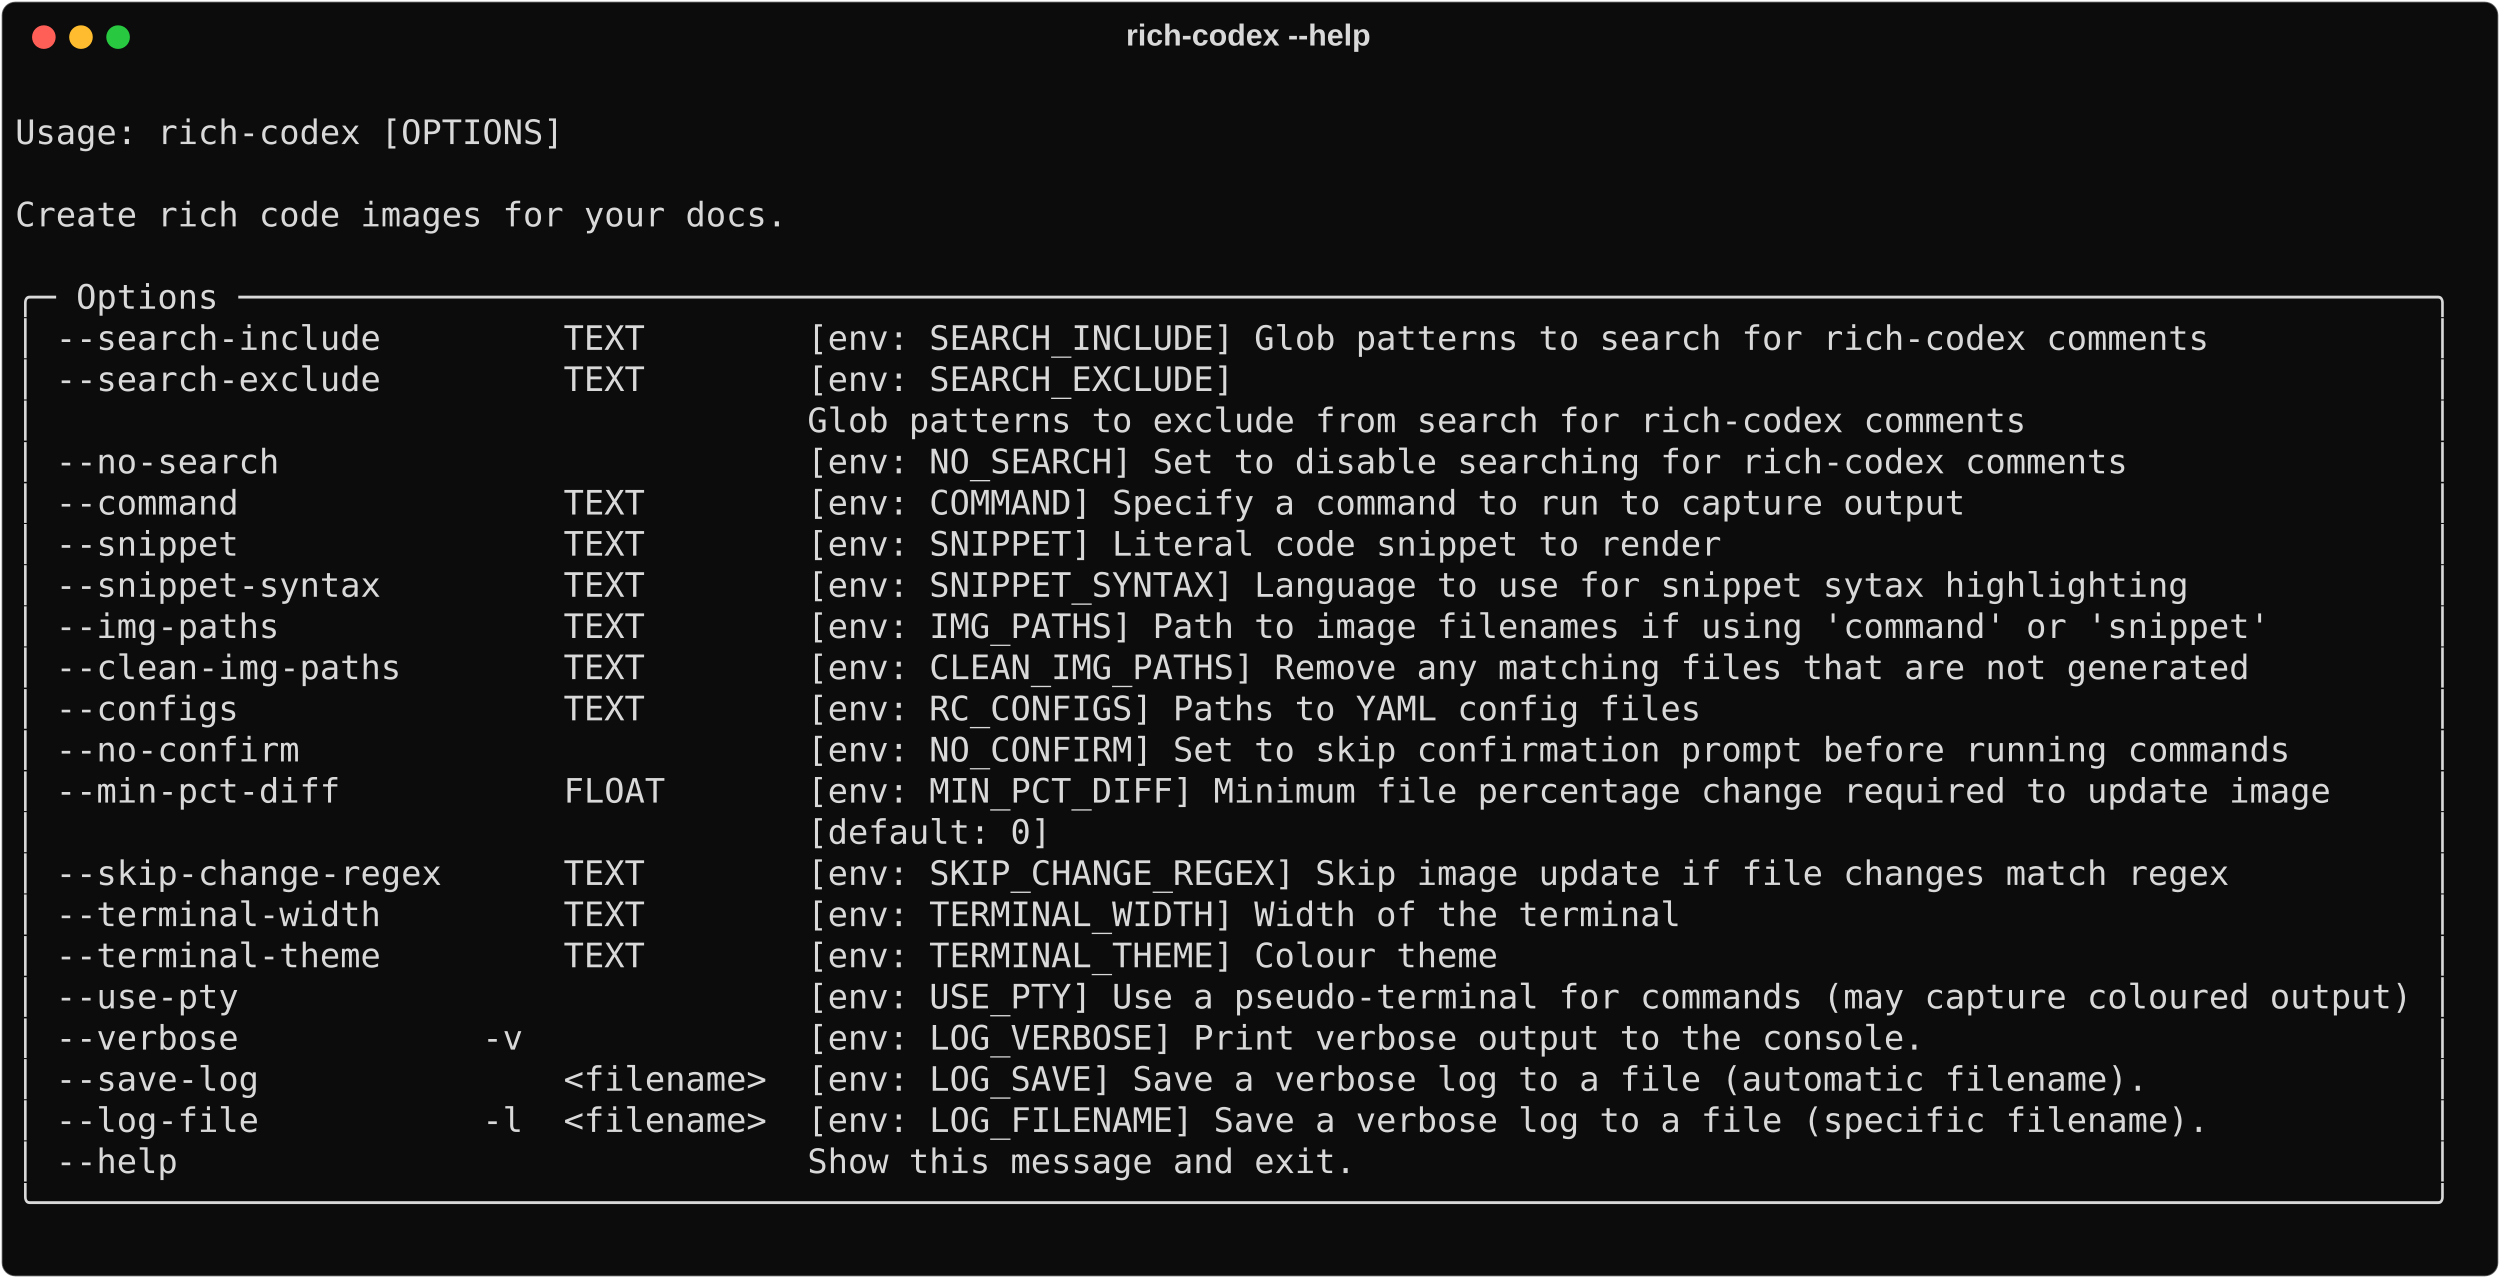
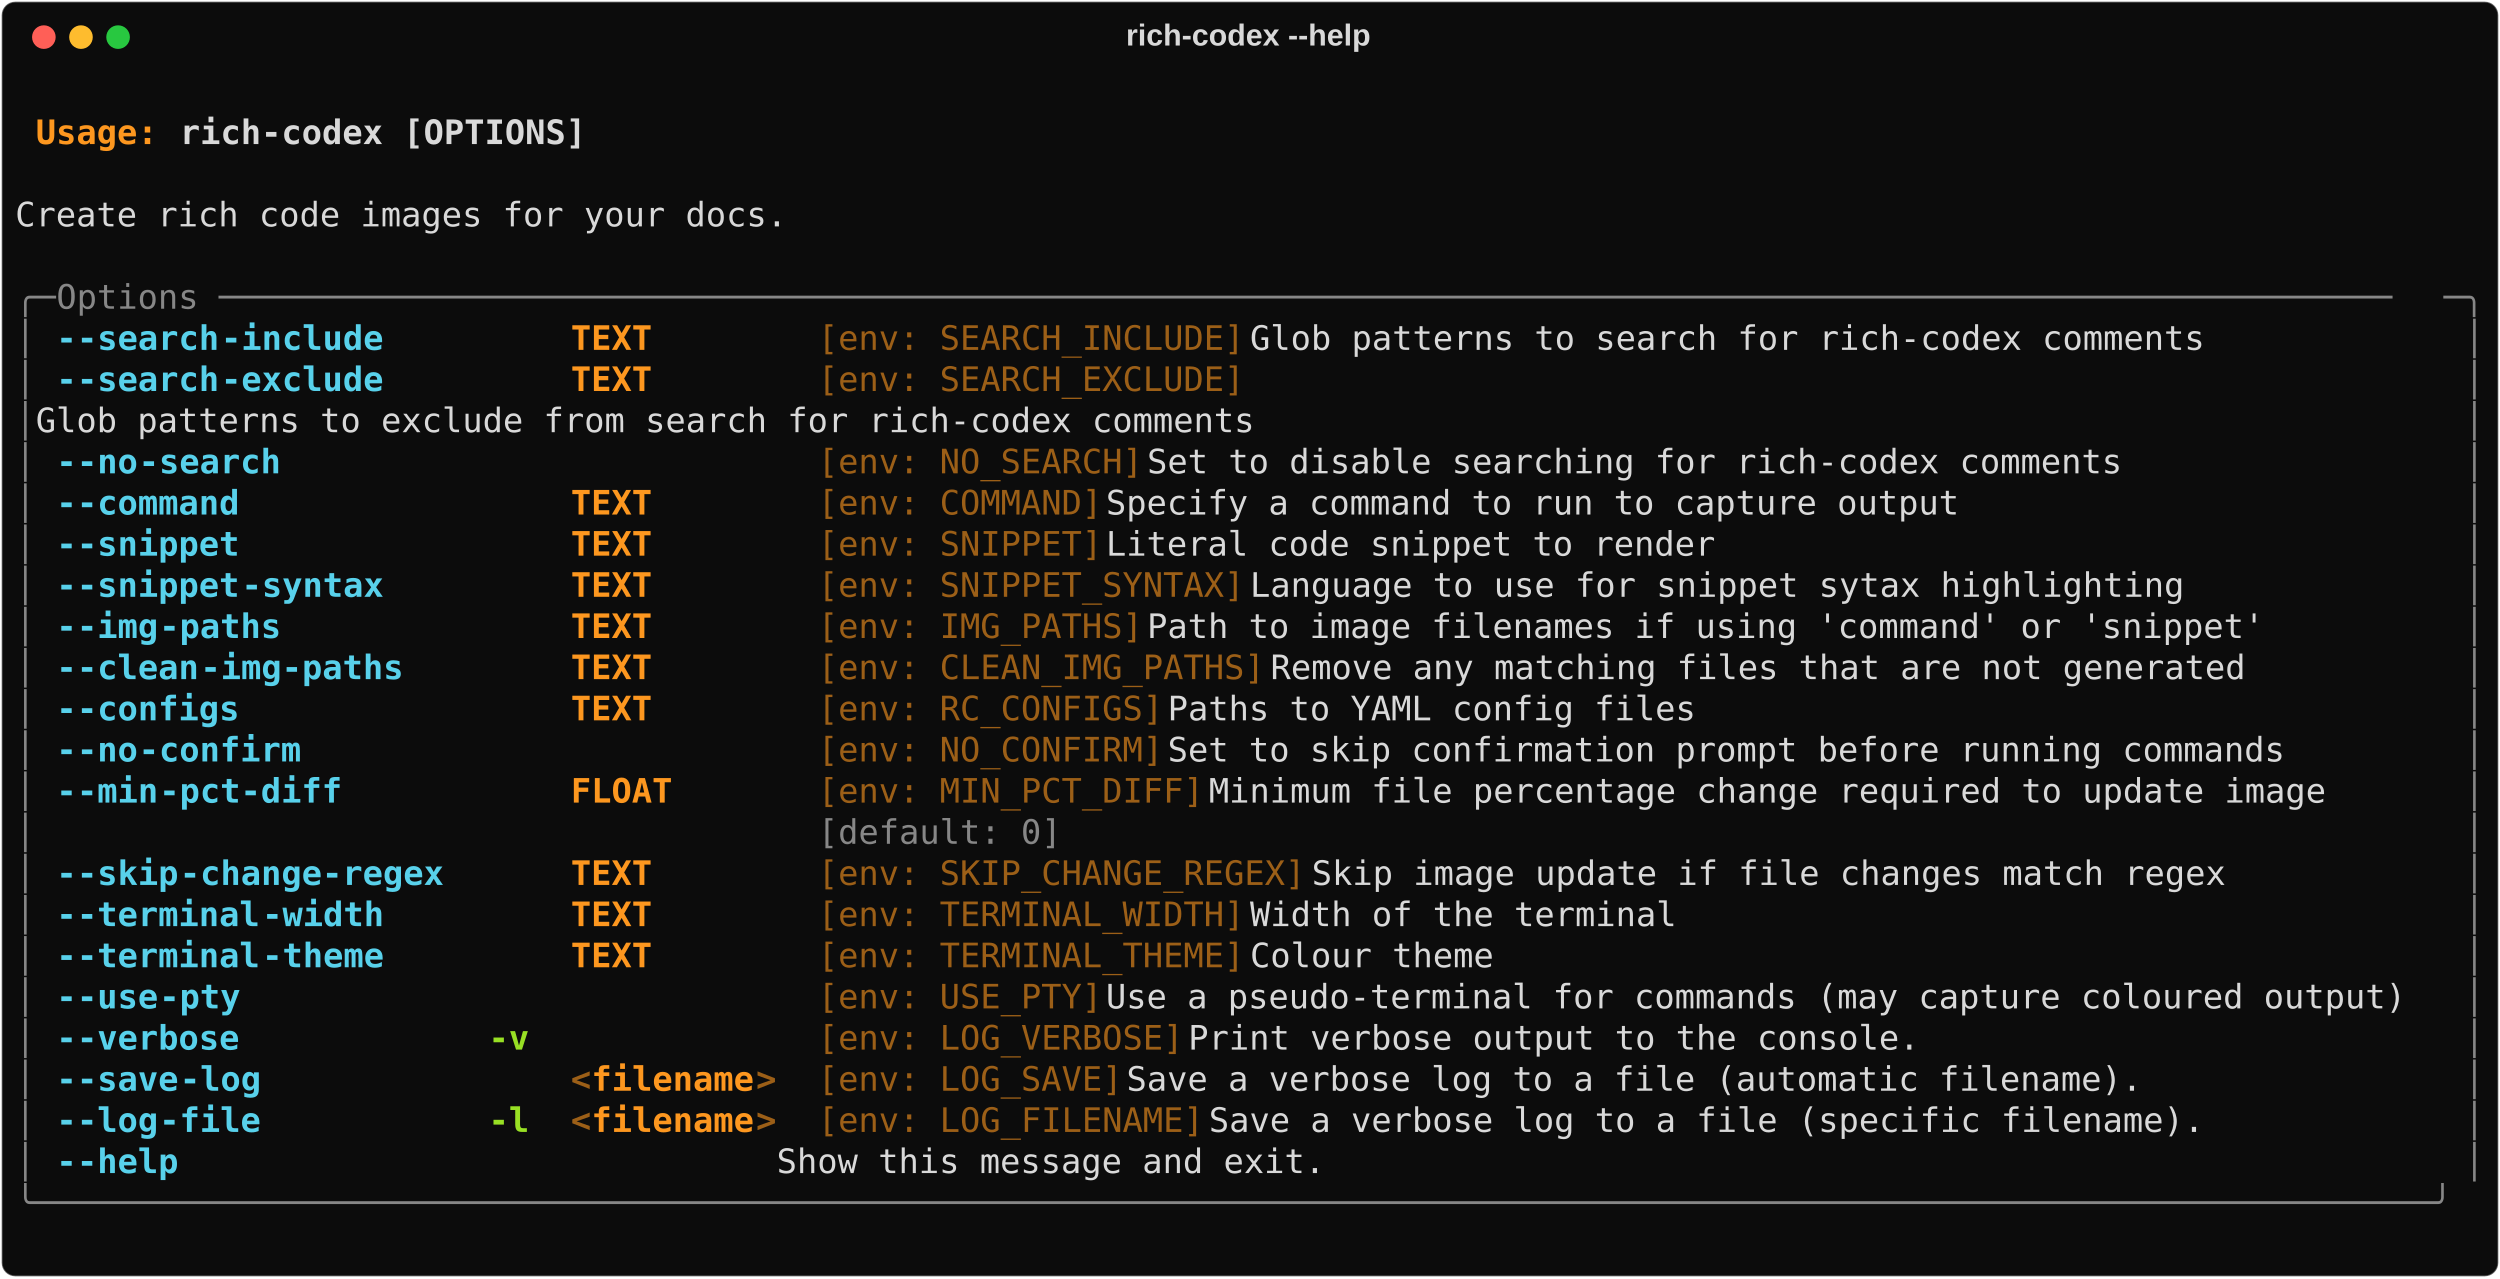
<svg xmlns="http://www.w3.org/2000/svg" class="rich-terminal" viewBox="0 0 1482 757.6">
  <style>

    @font-face {
        font-family: "Fira Code";
        src: local("FiraCode-Regular"),
                url("https://cdnjs.cloudflare.com/ajax/libs/firacode/6.2.0/woff2/FiraCode-Regular.woff2") format("woff2"),
                url("https://cdnjs.cloudflare.com/ajax/libs/firacode/6.2.0/woff/FiraCode-Regular.woff") format("woff");
        font-style: normal;
        font-weight: 400;
    }
    @font-face {
        font-family: "Fira Code";
        src: local("FiraCode-Bold"),
                url("https://cdnjs.cloudflare.com/ajax/libs/firacode/6.2.0/woff2/FiraCode-Bold.woff2") format("woff2"),
                url("https://cdnjs.cloudflare.com/ajax/libs/firacode/6.2.0/woff/FiraCode-Bold.woff") format("woff");
        font-style: bold;
        font-weight: 700;
    }

    .terminal-1933705776-matrix {
        font-family: Fira Code, monospace;
        font-size: 20px;
        line-height: 24.4px;
        font-variant-east-asian: full-width;
    }

    .terminal-1933705776-title {
        font-size: 18px;
        font-weight: bold;
        font-family: arial;
    }

-     .terminal-1933705776-r1 { fill: #d9d9d9 }
+     .terminal-1933705776-r1 { fill: #d9d9d9;font-weight: bold }
+ .terminal-1933705776-r2 { fill: #d9d9d9 }
+ .terminal-1933705776-r3 { fill: #fd971f;font-weight: bold }
+ .terminal-1933705776-r4 { fill: #878787 }
+ .terminal-1933705776-r5 { fill: #58d1eb;font-weight: bold }
+ .terminal-1933705776-r6 { fill: #9c5f17 }
+ .terminal-1933705776-r7 { fill: #98e024;font-weight: bold }
+ .terminal-1933705776-r8 { fill: #9c5f17;font-weight: bold }
    </style>
  <defs>
    <clipPath id="terminal-1933705776-clip-terminal">
      <rect x="0" y="0" width="1463.0" height="706.6" />
    </clipPath>
    <clipPath id="terminal-1933705776-line-0">
      <rect x="0" y="1.5" width="1464" height="24.65" />
    </clipPath>
    <clipPath id="terminal-1933705776-line-1">
      <rect x="0" y="25.9" width="1464" height="24.65" />
    </clipPath>
    <clipPath id="terminal-1933705776-line-2">
      <rect x="0" y="50.3" width="1464" height="24.65" />
    </clipPath>
    <clipPath id="terminal-1933705776-line-3">
      <rect x="0" y="74.7" width="1464" height="24.65" />
    </clipPath>
    <clipPath id="terminal-1933705776-line-4">
      <rect x="0" y="99.1" width="1464" height="24.65" />
    </clipPath>
    <clipPath id="terminal-1933705776-line-5">
      <rect x="0" y="123.5" width="1464" height="24.65" />
    </clipPath>
    <clipPath id="terminal-1933705776-line-6">
      <rect x="0" y="147.9" width="1464" height="24.65" />
    </clipPath>
    <clipPath id="terminal-1933705776-line-7">
      <rect x="0" y="172.3" width="1464" height="24.65" />
    </clipPath>
    <clipPath id="terminal-1933705776-line-8">
      <rect x="0" y="196.7" width="1464" height="24.65" />
    </clipPath>
    <clipPath id="terminal-1933705776-line-9">
      <rect x="0" y="221.1" width="1464" height="24.65" />
    </clipPath>
    <clipPath id="terminal-1933705776-line-10">
      <rect x="0" y="245.5" width="1464" height="24.65" />
    </clipPath>
    <clipPath id="terminal-1933705776-line-11">
      <rect x="0" y="269.9" width="1464" height="24.65" />
    </clipPath>
    <clipPath id="terminal-1933705776-line-12">
      <rect x="0" y="294.3" width="1464" height="24.65" />
    </clipPath>
    <clipPath id="terminal-1933705776-line-13">
      <rect x="0" y="318.7" width="1464" height="24.65" />
    </clipPath>
    <clipPath id="terminal-1933705776-line-14">
      <rect x="0" y="343.1" width="1464" height="24.65" />
    </clipPath>
    <clipPath id="terminal-1933705776-line-15">
      <rect x="0" y="367.5" width="1464" height="24.65" />
    </clipPath>
    <clipPath id="terminal-1933705776-line-16">
      <rect x="0" y="391.9" width="1464" height="24.65" />
    </clipPath>
    <clipPath id="terminal-1933705776-line-17">
      <rect x="0" y="416.3" width="1464" height="24.65" />
    </clipPath>
    <clipPath id="terminal-1933705776-line-18">
      <rect x="0" y="440.7" width="1464" height="24.65" />
    </clipPath>
    <clipPath id="terminal-1933705776-line-19">
      <rect x="0" y="465.1" width="1464" height="24.65" />
    </clipPath>
    <clipPath id="terminal-1933705776-line-20">
      <rect x="0" y="489.5" width="1464" height="24.65" />
    </clipPath>
    <clipPath id="terminal-1933705776-line-21">
      <rect x="0" y="513.9" width="1464" height="24.65" />
    </clipPath>
    <clipPath id="terminal-1933705776-line-22">
      <rect x="0" y="538.3" width="1464" height="24.65" />
    </clipPath>
    <clipPath id="terminal-1933705776-line-23">
      <rect x="0" y="562.7" width="1464" height="24.65" />
    </clipPath>
    <clipPath id="terminal-1933705776-line-24">
      <rect x="0" y="587.1" width="1464" height="24.65" />
    </clipPath>
    <clipPath id="terminal-1933705776-line-25">
      <rect x="0" y="611.5" width="1464" height="24.65" />
    </clipPath>
    <clipPath id="terminal-1933705776-line-26">
      <rect x="0" y="635.9" width="1464" height="24.65" />
    </clipPath>
    <clipPath id="terminal-1933705776-line-27">
      <rect x="0" y="660.3" width="1464" height="24.65" />
    </clipPath>
  </defs>
  <rect fill="#0c0c0c" stroke="rgba(255,255,255,0.35)" stroke-width="1" x="1" y="1" width="1480" height="755.6" rx="8" />
  <text class="terminal-1933705776-title" fill="#d9d9d9" text-anchor="middle" x="740" y="27">rich-codex --help</text>
  <g transform="translate(26,22)">
    <circle cx="0" cy="0" r="7" fill="#ff5f57" />
    <circle cx="22" cy="0" r="7" fill="#febc2e" />
    <circle cx="44" cy="0" r="7" fill="#28c840" />
  </g>
  <g transform="translate(9, 41)" clip-path="url(#terminal-1933705776-clip-terminal)">
    <g class="terminal-1933705776-matrix">
-       <text class="terminal-1933705776-r1" x="1464" y="20" textLength="12.2" clip-path="url(#terminal-1933705776-line-0)">
- </text>
-       <text class="terminal-1933705776-r1" x="0" y="44.4" textLength="1464" clip-path="url(#terminal-1933705776-line-1)"> Usage: rich-codex [OPTIONS]                                                                                            </text>
-       <text class="terminal-1933705776-r1" x="1464" y="44.4" textLength="12.2" clip-path="url(#terminal-1933705776-line-1)">
- </text>
-       <text class="terminal-1933705776-r1" x="1464" y="68.8" textLength="12.2" clip-path="url(#terminal-1933705776-line-2)">
- </text>
-       <text class="terminal-1933705776-r1" x="0" y="93.2" textLength="1464" clip-path="url(#terminal-1933705776-line-3)"> Create rich code images for your docs.                                                                                 </text>
-       <text class="terminal-1933705776-r1" x="1464" y="93.2" textLength="12.2" clip-path="url(#terminal-1933705776-line-3)">
- </text>
-       <text class="terminal-1933705776-r1" x="1464" y="117.6" textLength="12.2" clip-path="url(#terminal-1933705776-line-4)">
- </text>
-       <text class="terminal-1933705776-r1" x="0" y="142" textLength="1464" clip-path="url(#terminal-1933705776-line-5)">╭─ Options ────────────────────────────────────────────────────────────────────────────────────────────────────────────╮</text>
-       <text class="terminal-1933705776-r1" x="1464" y="142" textLength="12.2" clip-path="url(#terminal-1933705776-line-5)">
- </text>
-       <text class="terminal-1933705776-r1" x="0" y="166.4" textLength="1464" clip-path="url(#terminal-1933705776-line-6)">│ --search-include         TEXT        [env: SEARCH_INCLUDE] Glob patterns to search for rich-codex comments           │</text>
-       <text class="terminal-1933705776-r1" x="1464" y="166.4" textLength="12.2" clip-path="url(#terminal-1933705776-line-6)">
- </text>
-       <text class="terminal-1933705776-r1" x="0" y="190.8" textLength="1464" clip-path="url(#terminal-1933705776-line-7)">│ --search-exclude         TEXT        [env: SEARCH_EXCLUDE]                                                           │</text>
-       <text class="terminal-1933705776-r1" x="1464" y="190.8" textLength="12.2" clip-path="url(#terminal-1933705776-line-7)">
- </text>
-       <text class="terminal-1933705776-r1" x="0" y="215.2" textLength="1464" clip-path="url(#terminal-1933705776-line-8)">│                                      Glob patterns to exclude from search for rich-codex comments                    │</text>
-       <text class="terminal-1933705776-r1" x="1464" y="215.2" textLength="12.2" clip-path="url(#terminal-1933705776-line-8)">
- </text>
-       <text class="terminal-1933705776-r1" x="0" y="239.6" textLength="1464" clip-path="url(#terminal-1933705776-line-9)">│ --no-search                          [env: NO_SEARCH] Set to disable searching for rich-codex comments               │</text>
-       <text class="terminal-1933705776-r1" x="1464" y="239.6" textLength="12.2" clip-path="url(#terminal-1933705776-line-9)">
- </text>
-       <text class="terminal-1933705776-r1" x="0" y="264" textLength="1464" clip-path="url(#terminal-1933705776-line-10)">│ --command                TEXT        [env: COMMAND] Specify a command to run to capture output                       │</text>
-       <text class="terminal-1933705776-r1" x="1464" y="264" textLength="12.2" clip-path="url(#terminal-1933705776-line-10)">
- </text>
-       <text class="terminal-1933705776-r1" x="0" y="288.4" textLength="1464" clip-path="url(#terminal-1933705776-line-11)">│ --snippet                TEXT        [env: SNIPPET] Literal code snippet to render                                   │</text>
-       <text class="terminal-1933705776-r1" x="1464" y="288.4" textLength="12.2" clip-path="url(#terminal-1933705776-line-11)">
- </text>
-       <text class="terminal-1933705776-r1" x="0" y="312.8" textLength="1464" clip-path="url(#terminal-1933705776-line-12)">│ --snippet-syntax         TEXT        [env: SNIPPET_SYNTAX] Language to use for snippet sytax highlighting            │</text>
-       <text class="terminal-1933705776-r1" x="1464" y="312.8" textLength="12.2" clip-path="url(#terminal-1933705776-line-12)">
- </text>
-       <text class="terminal-1933705776-r1" x="0" y="337.2" textLength="1464" clip-path="url(#terminal-1933705776-line-13)">│ --img-paths              TEXT        [env: IMG_PATHS] Path to image filenames if using 'command' or 'snippet'        │</text>
-       <text class="terminal-1933705776-r1" x="1464" y="337.2" textLength="12.2" clip-path="url(#terminal-1933705776-line-13)">
- </text>
-       <text class="terminal-1933705776-r1" x="0" y="361.6" textLength="1464" clip-path="url(#terminal-1933705776-line-14)">│ --clean-img-paths        TEXT        [env: CLEAN_IMG_PATHS] Remove any matching files that are not generated         │</text>
-       <text class="terminal-1933705776-r1" x="1464" y="361.6" textLength="12.2" clip-path="url(#terminal-1933705776-line-14)">
- </text>
-       <text class="terminal-1933705776-r1" x="0" y="386" textLength="1464" clip-path="url(#terminal-1933705776-line-15)">│ --configs                TEXT        [env: RC_CONFIGS] Paths to YAML config files                                    │</text>
-       <text class="terminal-1933705776-r1" x="1464" y="386" textLength="12.2" clip-path="url(#terminal-1933705776-line-15)">
- </text>
-       <text class="terminal-1933705776-r1" x="0" y="410.4" textLength="1464" clip-path="url(#terminal-1933705776-line-16)">│ --no-confirm                         [env: NO_CONFIRM] Set to skip confirmation prompt before running commands       │</text>
-       <text class="terminal-1933705776-r1" x="1464" y="410.4" textLength="12.2" clip-path="url(#terminal-1933705776-line-16)">
- </text>
-       <text class="terminal-1933705776-r1" x="0" y="434.8" textLength="1464" clip-path="url(#terminal-1933705776-line-17)">│ --min-pct-diff           FLOAT       [env: MIN_PCT_DIFF] Minimum file percentage change required to update image     │</text>
-       <text class="terminal-1933705776-r1" x="1464" y="434.8" textLength="12.2" clip-path="url(#terminal-1933705776-line-17)">
- </text>
-       <text class="terminal-1933705776-r1" x="0" y="459.2" textLength="1464" clip-path="url(#terminal-1933705776-line-18)">│                                      [default: 0]                                                                    │</text>
-       <text class="terminal-1933705776-r1" x="1464" y="459.2" textLength="12.2" clip-path="url(#terminal-1933705776-line-18)">
- </text>
-       <text class="terminal-1933705776-r1" x="0" y="483.6" textLength="1464" clip-path="url(#terminal-1933705776-line-19)">│ --skip-change-regex      TEXT        [env: SKIP_CHANGE_REGEX] Skip image update if file changes match regex          │</text>
-       <text class="terminal-1933705776-r1" x="1464" y="483.6" textLength="12.2" clip-path="url(#terminal-1933705776-line-19)">
- </text>
-       <text class="terminal-1933705776-r1" x="0" y="508" textLength="1464" clip-path="url(#terminal-1933705776-line-20)">│ --terminal-width         TEXT        [env: TERMINAL_WIDTH] Width of the terminal                                     │</text>
-       <text class="terminal-1933705776-r1" x="1464" y="508" textLength="12.2" clip-path="url(#terminal-1933705776-line-20)">
- </text>
-       <text class="terminal-1933705776-r1" x="0" y="532.4" textLength="1464" clip-path="url(#terminal-1933705776-line-21)">│ --terminal-theme         TEXT        [env: TERMINAL_THEME] Colour theme                                              │</text>
-       <text class="terminal-1933705776-r1" x="1464" y="532.4" textLength="12.2" clip-path="url(#terminal-1933705776-line-21)">
- </text>
-       <text class="terminal-1933705776-r1" x="0" y="556.8" textLength="1464" clip-path="url(#terminal-1933705776-line-22)">│ --use-pty                            [env: USE_PTY] Use a pseudo-terminal for commands (may capture coloured output) │</text>
-       <text class="terminal-1933705776-r1" x="1464" y="556.8" textLength="12.2" clip-path="url(#terminal-1933705776-line-22)">
- </text>
-       <text class="terminal-1933705776-r1" x="0" y="581.2" textLength="1464" clip-path="url(#terminal-1933705776-line-23)">│ --verbose            -v              [env: LOG_VERBOSE] Print verbose output to the console.                         │</text>
-       <text class="terminal-1933705776-r1" x="1464" y="581.2" textLength="12.2" clip-path="url(#terminal-1933705776-line-23)">
- </text>
-       <text class="terminal-1933705776-r1" x="0" y="605.6" textLength="1464" clip-path="url(#terminal-1933705776-line-24)">│ --save-log               &lt;filename&gt;  [env: LOG_SAVE] Save a verbose log to a file (automatic filename).              │</text>
-       <text class="terminal-1933705776-r1" x="1464" y="605.6" textLength="12.2" clip-path="url(#terminal-1933705776-line-24)">
- </text>
-       <text class="terminal-1933705776-r1" x="0" y="630" textLength="1464" clip-path="url(#terminal-1933705776-line-25)">│ --log-file           -l  &lt;filename&gt;  [env: LOG_FILENAME] Save a verbose log to a file (specific filename).           │</text>
-       <text class="terminal-1933705776-r1" x="1464" y="630" textLength="12.2" clip-path="url(#terminal-1933705776-line-25)">
- </text>
-       <text class="terminal-1933705776-r1" x="0" y="654.4" textLength="1464" clip-path="url(#terminal-1933705776-line-26)">│ --help                               Show this message and exit.                                                     │</text>
-       <text class="terminal-1933705776-r1" x="1464" y="654.4" textLength="12.2" clip-path="url(#terminal-1933705776-line-26)">
- </text>
-       <text class="terminal-1933705776-r1" x="0" y="678.8" textLength="1464" clip-path="url(#terminal-1933705776-line-27)">╰──────────────────────────────────────────────────────────────────────────────────────────────────────────────────────╯</text>
-       <text class="terminal-1933705776-r1" x="1464" y="678.8" textLength="12.2" clip-path="url(#terminal-1933705776-line-27)">
- </text>
-       <text class="terminal-1933705776-r1" x="1464" y="703.2" textLength="12.2" clip-path="url(#terminal-1933705776-line-28)">
+       <text class="terminal-1933705776-r2" x="1464" y="20" textLength="12.2" clip-path="url(#terminal-1933705776-line-0)">
+ </text>
+       <text class="terminal-1933705776-r3" x="12.2" y="44.4" textLength="85.4" clip-path="url(#terminal-1933705776-line-1)">Usage: </text>
+       <text class="terminal-1933705776-r1" x="97.6" y="44.4" textLength="244" clip-path="url(#terminal-1933705776-line-1)">rich-codex [OPTIONS]</text>
+       <text class="terminal-1933705776-r2" x="1464" y="44.4" textLength="12.2" clip-path="url(#terminal-1933705776-line-1)">
+ </text>
+       <text class="terminal-1933705776-r2" x="1464" y="68.8" textLength="12.2" clip-path="url(#terminal-1933705776-line-2)">
+ </text>
+       <text class="terminal-1933705776-r2" x="0" y="93.2" textLength="1464" clip-path="url(#terminal-1933705776-line-3)"> Create rich code images for your docs.                                                                                 </text>
+       <text class="terminal-1933705776-r2" x="1464" y="93.2" textLength="12.2" clip-path="url(#terminal-1933705776-line-3)">
+ </text>
+       <text class="terminal-1933705776-r2" x="1464" y="117.6" textLength="12.2" clip-path="url(#terminal-1933705776-line-4)">
+ </text>
+       <text class="terminal-1933705776-r4" x="0" y="142" textLength="24.4" clip-path="url(#terminal-1933705776-line-5)">╭─</text>
+       <text class="terminal-1933705776-r4" x="24.4" y="142" textLength="1415.2" clip-path="url(#terminal-1933705776-line-5)"> Options ───────────────────────────────────────────────────────────────────────────────────────────────────────────</text>
+       <text class="terminal-1933705776-r4" x="1439.6" y="142" textLength="24.4" clip-path="url(#terminal-1933705776-line-5)">─╮</text>
+       <text class="terminal-1933705776-r2" x="1464" y="142" textLength="12.2" clip-path="url(#terminal-1933705776-line-5)">
+ </text>
+       <text class="terminal-1933705776-r4" x="0" y="166.4" textLength="12.2" clip-path="url(#terminal-1933705776-line-6)">│</text>
+       <text class="terminal-1933705776-r5" x="24.4" y="166.4" textLength="12.2" clip-path="url(#terminal-1933705776-line-6)">-</text>
+       <text class="terminal-1933705776-r5" x="36.6" y="166.4" textLength="85.4" clip-path="url(#terminal-1933705776-line-6)">-search</text>
+       <text class="terminal-1933705776-r5" x="122" y="166.4" textLength="97.6" clip-path="url(#terminal-1933705776-line-6)">-include</text>
+       <text class="terminal-1933705776-r3" x="329.4" y="166.4" textLength="122" clip-path="url(#terminal-1933705776-line-6)">TEXT      </text>
+       <text class="terminal-1933705776-r6" x="475.8" y="166.4" textLength="256.2" clip-path="url(#terminal-1933705776-line-6)">[env: SEARCH_INCLUDE]</text>
+       <text class="terminal-1933705776-r2" x="732" y="166.4" textLength="719.8" clip-path="url(#terminal-1933705776-line-6)"> Glob patterns to search for rich-codex comments           </text>
+       <text class="terminal-1933705776-r4" x="1451.8" y="166.4" textLength="12.2" clip-path="url(#terminal-1933705776-line-6)">│</text>
+       <text class="terminal-1933705776-r2" x="1464" y="166.4" textLength="12.2" clip-path="url(#terminal-1933705776-line-6)">
+ </text>
+       <text class="terminal-1933705776-r4" x="0" y="190.8" textLength="12.2" clip-path="url(#terminal-1933705776-line-7)">│</text>
+       <text class="terminal-1933705776-r5" x="24.4" y="190.8" textLength="12.2" clip-path="url(#terminal-1933705776-line-7)">-</text>
+       <text class="terminal-1933705776-r5" x="36.6" y="190.8" textLength="85.4" clip-path="url(#terminal-1933705776-line-7)">-search</text>
+       <text class="terminal-1933705776-r5" x="122" y="190.8" textLength="97.6" clip-path="url(#terminal-1933705776-line-7)">-exclude</text>
+       <text class="terminal-1933705776-r3" x="329.4" y="190.8" textLength="122" clip-path="url(#terminal-1933705776-line-7)">TEXT      </text>
+       <text class="terminal-1933705776-r6" x="475.8" y="190.8" textLength="732" clip-path="url(#terminal-1933705776-line-7)">[env: SEARCH_EXCLUDE]                                       </text>
+       <text class="terminal-1933705776-r4" x="1451.8" y="190.8" textLength="12.2" clip-path="url(#terminal-1933705776-line-7)">│</text>
+       <text class="terminal-1933705776-r2" x="1464" y="190.8" textLength="12.2" clip-path="url(#terminal-1933705776-line-7)">
+ </text>
+       <text class="terminal-1933705776-r4" x="0" y="215.2" textLength="12.2" clip-path="url(#terminal-1933705776-line-8)">│</text>
+       <text class="terminal-1933705776-r2" x="12.2" y="215.2" textLength="1439.6" clip-path="url(#terminal-1933705776-line-8)">                                      Glob patterns to exclude from search for rich-codex comments                    </text>
+       <text class="terminal-1933705776-r4" x="1451.8" y="215.2" textLength="12.2" clip-path="url(#terminal-1933705776-line-8)">│</text>
+       <text class="terminal-1933705776-r2" x="1464" y="215.2" textLength="12.2" clip-path="url(#terminal-1933705776-line-8)">
+ </text>
+       <text class="terminal-1933705776-r4" x="0" y="239.6" textLength="12.2" clip-path="url(#terminal-1933705776-line-9)">│</text>
+       <text class="terminal-1933705776-r5" x="24.4" y="239.6" textLength="12.2" clip-path="url(#terminal-1933705776-line-9)">-</text>
+       <text class="terminal-1933705776-r5" x="36.6" y="239.6" textLength="36.6" clip-path="url(#terminal-1933705776-line-9)">-no</text>
+       <text class="terminal-1933705776-r5" x="73.2" y="239.6" textLength="85.4" clip-path="url(#terminal-1933705776-line-9)">-search</text>
+       <text class="terminal-1933705776-r6" x="475.8" y="239.6" textLength="195.2" clip-path="url(#terminal-1933705776-line-9)">[env: NO_SEARCH]</text>
+       <text class="terminal-1933705776-r2" x="671" y="239.6" textLength="780.8" clip-path="url(#terminal-1933705776-line-9)"> Set to disable searching for rich-codex comments               </text>
+       <text class="terminal-1933705776-r4" x="1451.8" y="239.6" textLength="12.2" clip-path="url(#terminal-1933705776-line-9)">│</text>
+       <text class="terminal-1933705776-r2" x="1464" y="239.6" textLength="12.2" clip-path="url(#terminal-1933705776-line-9)">
+ </text>
+       <text class="terminal-1933705776-r4" x="0" y="264" textLength="12.2" clip-path="url(#terminal-1933705776-line-10)">│</text>
+       <text class="terminal-1933705776-r5" x="24.4" y="264" textLength="12.2" clip-path="url(#terminal-1933705776-line-10)">-</text>
+       <text class="terminal-1933705776-r5" x="36.6" y="264" textLength="97.6" clip-path="url(#terminal-1933705776-line-10)">-command</text>
+       <text class="terminal-1933705776-r3" x="329.4" y="264" textLength="122" clip-path="url(#terminal-1933705776-line-10)">TEXT      </text>
+       <text class="terminal-1933705776-r6" x="475.8" y="264" textLength="170.8" clip-path="url(#terminal-1933705776-line-10)">[env: COMMAND]</text>
+       <text class="terminal-1933705776-r2" x="646.6" y="264" textLength="805.2" clip-path="url(#terminal-1933705776-line-10)"> Specify a command to run to capture output                       </text>
+       <text class="terminal-1933705776-r4" x="1451.8" y="264" textLength="12.2" clip-path="url(#terminal-1933705776-line-10)">│</text>
+       <text class="terminal-1933705776-r2" x="1464" y="264" textLength="12.2" clip-path="url(#terminal-1933705776-line-10)">
+ </text>
+       <text class="terminal-1933705776-r4" x="0" y="288.4" textLength="12.2" clip-path="url(#terminal-1933705776-line-11)">│</text>
+       <text class="terminal-1933705776-r5" x="24.4" y="288.4" textLength="12.2" clip-path="url(#terminal-1933705776-line-11)">-</text>
+       <text class="terminal-1933705776-r5" x="36.6" y="288.4" textLength="97.6" clip-path="url(#terminal-1933705776-line-11)">-snippet</text>
+       <text class="terminal-1933705776-r3" x="329.4" y="288.4" textLength="122" clip-path="url(#terminal-1933705776-line-11)">TEXT      </text>
+       <text class="terminal-1933705776-r6" x="475.8" y="288.4" textLength="170.8" clip-path="url(#terminal-1933705776-line-11)">[env: SNIPPET]</text>
+       <text class="terminal-1933705776-r2" x="646.6" y="288.4" textLength="805.2" clip-path="url(#terminal-1933705776-line-11)"> Literal code snippet to render                                   </text>
+       <text class="terminal-1933705776-r4" x="1451.8" y="288.4" textLength="12.2" clip-path="url(#terminal-1933705776-line-11)">│</text>
+       <text class="terminal-1933705776-r2" x="1464" y="288.4" textLength="12.2" clip-path="url(#terminal-1933705776-line-11)">
+ </text>
+       <text class="terminal-1933705776-r4" x="0" y="312.8" textLength="12.2" clip-path="url(#terminal-1933705776-line-12)">│</text>
+       <text class="terminal-1933705776-r5" x="24.4" y="312.8" textLength="12.2" clip-path="url(#terminal-1933705776-line-12)">-</text>
+       <text class="terminal-1933705776-r5" x="36.6" y="312.8" textLength="97.6" clip-path="url(#terminal-1933705776-line-12)">-snippet</text>
+       <text class="terminal-1933705776-r5" x="134.2" y="312.8" textLength="85.4" clip-path="url(#terminal-1933705776-line-12)">-syntax</text>
+       <text class="terminal-1933705776-r3" x="329.4" y="312.8" textLength="122" clip-path="url(#terminal-1933705776-line-12)">TEXT      </text>
+       <text class="terminal-1933705776-r6" x="475.8" y="312.8" textLength="256.2" clip-path="url(#terminal-1933705776-line-12)">[env: SNIPPET_SYNTAX]</text>
+       <text class="terminal-1933705776-r2" x="732" y="312.8" textLength="719.8" clip-path="url(#terminal-1933705776-line-12)"> Language to use for snippet sytax highlighting            </text>
+       <text class="terminal-1933705776-r4" x="1451.8" y="312.8" textLength="12.2" clip-path="url(#terminal-1933705776-line-12)">│</text>
+       <text class="terminal-1933705776-r2" x="1464" y="312.8" textLength="12.2" clip-path="url(#terminal-1933705776-line-12)">
+ </text>
+       <text class="terminal-1933705776-r4" x="0" y="337.2" textLength="12.2" clip-path="url(#terminal-1933705776-line-13)">│</text>
+       <text class="terminal-1933705776-r5" x="24.4" y="337.2" textLength="12.2" clip-path="url(#terminal-1933705776-line-13)">-</text>
+       <text class="terminal-1933705776-r5" x="36.6" y="337.2" textLength="48.8" clip-path="url(#terminal-1933705776-line-13)">-img</text>
+       <text class="terminal-1933705776-r5" x="85.4" y="337.2" textLength="73.2" clip-path="url(#terminal-1933705776-line-13)">-paths</text>
+       <text class="terminal-1933705776-r3" x="329.4" y="337.2" textLength="122" clip-path="url(#terminal-1933705776-line-13)">TEXT      </text>
+       <text class="terminal-1933705776-r6" x="475.8" y="337.2" textLength="195.2" clip-path="url(#terminal-1933705776-line-13)">[env: IMG_PATHS]</text>
+       <text class="terminal-1933705776-r2" x="671" y="337.2" textLength="780.8" clip-path="url(#terminal-1933705776-line-13)"> Path to image filenames if using 'command' or 'snippet'        </text>
+       <text class="terminal-1933705776-r4" x="1451.8" y="337.2" textLength="12.2" clip-path="url(#terminal-1933705776-line-13)">│</text>
+       <text class="terminal-1933705776-r2" x="1464" y="337.2" textLength="12.2" clip-path="url(#terminal-1933705776-line-13)">
+ </text>
+       <text class="terminal-1933705776-r4" x="0" y="361.6" textLength="12.2" clip-path="url(#terminal-1933705776-line-14)">│</text>
+       <text class="terminal-1933705776-r5" x="24.4" y="361.6" textLength="12.2" clip-path="url(#terminal-1933705776-line-14)">-</text>
+       <text class="terminal-1933705776-r5" x="36.6" y="361.6" textLength="73.2" clip-path="url(#terminal-1933705776-line-14)">-clean</text>
+       <text class="terminal-1933705776-r5" x="109.8" y="361.6" textLength="122" clip-path="url(#terminal-1933705776-line-14)">-img-paths</text>
+       <text class="terminal-1933705776-r3" x="329.4" y="361.6" textLength="122" clip-path="url(#terminal-1933705776-line-14)">TEXT      </text>
+       <text class="terminal-1933705776-r6" x="475.8" y="361.6" textLength="268.4" clip-path="url(#terminal-1933705776-line-14)">[env: CLEAN_IMG_PATHS]</text>
+       <text class="terminal-1933705776-r2" x="744.2" y="361.6" textLength="707.6" clip-path="url(#terminal-1933705776-line-14)"> Remove any matching files that are not generated         </text>
+       <text class="terminal-1933705776-r4" x="1451.8" y="361.6" textLength="12.2" clip-path="url(#terminal-1933705776-line-14)">│</text>
+       <text class="terminal-1933705776-r2" x="1464" y="361.6" textLength="12.2" clip-path="url(#terminal-1933705776-line-14)">
+ </text>
+       <text class="terminal-1933705776-r4" x="0" y="386" textLength="12.2" clip-path="url(#terminal-1933705776-line-15)">│</text>
+       <text class="terminal-1933705776-r5" x="24.4" y="386" textLength="12.2" clip-path="url(#terminal-1933705776-line-15)">-</text>
+       <text class="terminal-1933705776-r5" x="36.6" y="386" textLength="97.6" clip-path="url(#terminal-1933705776-line-15)">-configs</text>
+       <text class="terminal-1933705776-r3" x="329.4" y="386" textLength="122" clip-path="url(#terminal-1933705776-line-15)">TEXT      </text>
+       <text class="terminal-1933705776-r6" x="475.8" y="386" textLength="207.4" clip-path="url(#terminal-1933705776-line-15)">[env: RC_CONFIGS]</text>
+       <text class="terminal-1933705776-r2" x="683.2" y="386" textLength="768.6" clip-path="url(#terminal-1933705776-line-15)"> Paths to YAML config files                                    </text>
+       <text class="terminal-1933705776-r4" x="1451.8" y="386" textLength="12.2" clip-path="url(#terminal-1933705776-line-15)">│</text>
+       <text class="terminal-1933705776-r2" x="1464" y="386" textLength="12.2" clip-path="url(#terminal-1933705776-line-15)">
+ </text>
+       <text class="terminal-1933705776-r4" x="0" y="410.4" textLength="12.2" clip-path="url(#terminal-1933705776-line-16)">│</text>
+       <text class="terminal-1933705776-r5" x="24.4" y="410.4" textLength="12.2" clip-path="url(#terminal-1933705776-line-16)">-</text>
+       <text class="terminal-1933705776-r5" x="36.6" y="410.4" textLength="36.6" clip-path="url(#terminal-1933705776-line-16)">-no</text>
+       <text class="terminal-1933705776-r5" x="73.2" y="410.4" textLength="97.6" clip-path="url(#terminal-1933705776-line-16)">-confirm</text>
+       <text class="terminal-1933705776-r6" x="475.8" y="410.4" textLength="207.4" clip-path="url(#terminal-1933705776-line-16)">[env: NO_CONFIRM]</text>
+       <text class="terminal-1933705776-r2" x="683.2" y="410.4" textLength="768.6" clip-path="url(#terminal-1933705776-line-16)"> Set to skip confirmation prompt before running commands       </text>
+       <text class="terminal-1933705776-r4" x="1451.8" y="410.4" textLength="12.2" clip-path="url(#terminal-1933705776-line-16)">│</text>
+       <text class="terminal-1933705776-r2" x="1464" y="410.4" textLength="12.2" clip-path="url(#terminal-1933705776-line-16)">
+ </text>
+       <text class="terminal-1933705776-r4" x="0" y="434.8" textLength="12.2" clip-path="url(#terminal-1933705776-line-17)">│</text>
+       <text class="terminal-1933705776-r5" x="24.4" y="434.8" textLength="12.2" clip-path="url(#terminal-1933705776-line-17)">-</text>
+       <text class="terminal-1933705776-r5" x="36.6" y="434.8" textLength="48.8" clip-path="url(#terminal-1933705776-line-17)">-min</text>
+       <text class="terminal-1933705776-r5" x="85.4" y="434.8" textLength="109.8" clip-path="url(#terminal-1933705776-line-17)">-pct-diff</text>
+       <text class="terminal-1933705776-r3" x="329.4" y="434.8" textLength="122" clip-path="url(#terminal-1933705776-line-17)">FLOAT     </text>
+       <text class="terminal-1933705776-r6" x="475.8" y="434.8" textLength="231.8" clip-path="url(#terminal-1933705776-line-17)">[env: MIN_PCT_DIFF]</text>
+       <text class="terminal-1933705776-r2" x="707.6" y="434.8" textLength="744.2" clip-path="url(#terminal-1933705776-line-17)"> Minimum file percentage change required to update image     </text>
+       <text class="terminal-1933705776-r4" x="1451.8" y="434.8" textLength="12.2" clip-path="url(#terminal-1933705776-line-17)">│</text>
+       <text class="terminal-1933705776-r2" x="1464" y="434.8" textLength="12.2" clip-path="url(#terminal-1933705776-line-17)">
+ </text>
+       <text class="terminal-1933705776-r4" x="0" y="459.2" textLength="12.2" clip-path="url(#terminal-1933705776-line-18)">│</text>
+       <text class="terminal-1933705776-r4" x="475.8" y="459.2" textLength="231.8" clip-path="url(#terminal-1933705776-line-18)">[default: 0]       </text>
+       <text class="terminal-1933705776-r4" x="1451.8" y="459.2" textLength="12.2" clip-path="url(#terminal-1933705776-line-18)">│</text>
+       <text class="terminal-1933705776-r2" x="1464" y="459.2" textLength="12.2" clip-path="url(#terminal-1933705776-line-18)">
+ </text>
+       <text class="terminal-1933705776-r4" x="0" y="483.6" textLength="12.2" clip-path="url(#terminal-1933705776-line-19)">│</text>
+       <text class="terminal-1933705776-r5" x="24.4" y="483.6" textLength="12.2" clip-path="url(#terminal-1933705776-line-19)">-</text>
+       <text class="terminal-1933705776-r5" x="36.6" y="483.6" textLength="61" clip-path="url(#terminal-1933705776-line-19)">-skip</text>
+       <text class="terminal-1933705776-r5" x="97.6" y="483.6" textLength="158.6" clip-path="url(#terminal-1933705776-line-19)">-change-regex</text>
+       <text class="terminal-1933705776-r3" x="329.4" y="483.6" textLength="122" clip-path="url(#terminal-1933705776-line-19)">TEXT      </text>
+       <text class="terminal-1933705776-r6" x="475.8" y="483.6" textLength="292.8" clip-path="url(#terminal-1933705776-line-19)">[env: SKIP_CHANGE_REGEX]</text>
+       <text class="terminal-1933705776-r2" x="768.6" y="483.6" textLength="683.2" clip-path="url(#terminal-1933705776-line-19)"> Skip image update if file changes match regex          </text>
+       <text class="terminal-1933705776-r4" x="1451.8" y="483.6" textLength="12.2" clip-path="url(#terminal-1933705776-line-19)">│</text>
+       <text class="terminal-1933705776-r2" x="1464" y="483.6" textLength="12.2" clip-path="url(#terminal-1933705776-line-19)">
+ </text>
+       <text class="terminal-1933705776-r4" x="0" y="508" textLength="12.2" clip-path="url(#terminal-1933705776-line-20)">│</text>
+       <text class="terminal-1933705776-r5" x="24.4" y="508" textLength="12.2" clip-path="url(#terminal-1933705776-line-20)">-</text>
+       <text class="terminal-1933705776-r5" x="36.6" y="508" textLength="109.8" clip-path="url(#terminal-1933705776-line-20)">-terminal</text>
+       <text class="terminal-1933705776-r5" x="146.4" y="508" textLength="73.2" clip-path="url(#terminal-1933705776-line-20)">-width</text>
+       <text class="terminal-1933705776-r3" x="329.4" y="508" textLength="122" clip-path="url(#terminal-1933705776-line-20)">TEXT      </text>
+       <text class="terminal-1933705776-r6" x="475.8" y="508" textLength="256.2" clip-path="url(#terminal-1933705776-line-20)">[env: TERMINAL_WIDTH]</text>
+       <text class="terminal-1933705776-r2" x="732" y="508" textLength="719.8" clip-path="url(#terminal-1933705776-line-20)"> Width of the terminal                                     </text>
+       <text class="terminal-1933705776-r4" x="1451.8" y="508" textLength="12.2" clip-path="url(#terminal-1933705776-line-20)">│</text>
+       <text class="terminal-1933705776-r2" x="1464" y="508" textLength="12.2" clip-path="url(#terminal-1933705776-line-20)">
+ </text>
+       <text class="terminal-1933705776-r4" x="0" y="532.4" textLength="12.2" clip-path="url(#terminal-1933705776-line-21)">│</text>
+       <text class="terminal-1933705776-r5" x="24.4" y="532.4" textLength="12.2" clip-path="url(#terminal-1933705776-line-21)">-</text>
+       <text class="terminal-1933705776-r5" x="36.6" y="532.4" textLength="109.8" clip-path="url(#terminal-1933705776-line-21)">-terminal</text>
+       <text class="terminal-1933705776-r5" x="146.4" y="532.4" textLength="73.2" clip-path="url(#terminal-1933705776-line-21)">-theme</text>
+       <text class="terminal-1933705776-r3" x="329.4" y="532.4" textLength="122" clip-path="url(#terminal-1933705776-line-21)">TEXT      </text>
+       <text class="terminal-1933705776-r6" x="475.8" y="532.4" textLength="256.2" clip-path="url(#terminal-1933705776-line-21)">[env: TERMINAL_THEME]</text>
+       <text class="terminal-1933705776-r2" x="732" y="532.4" textLength="719.8" clip-path="url(#terminal-1933705776-line-21)"> Colour theme                                              </text>
+       <text class="terminal-1933705776-r4" x="1451.8" y="532.4" textLength="12.2" clip-path="url(#terminal-1933705776-line-21)">│</text>
+       <text class="terminal-1933705776-r2" x="1464" y="532.4" textLength="12.2" clip-path="url(#terminal-1933705776-line-21)">
+ </text>
+       <text class="terminal-1933705776-r4" x="0" y="556.8" textLength="12.2" clip-path="url(#terminal-1933705776-line-22)">│</text>
+       <text class="terminal-1933705776-r5" x="24.4" y="556.8" textLength="12.2" clip-path="url(#terminal-1933705776-line-22)">-</text>
+       <text class="terminal-1933705776-r5" x="36.6" y="556.8" textLength="48.8" clip-path="url(#terminal-1933705776-line-22)">-use</text>
+       <text class="terminal-1933705776-r5" x="85.4" y="556.8" textLength="48.8" clip-path="url(#terminal-1933705776-line-22)">-pty</text>
+       <text class="terminal-1933705776-r6" x="475.8" y="556.8" textLength="170.8" clip-path="url(#terminal-1933705776-line-22)">[env: USE_PTY]</text>
+       <text class="terminal-1933705776-r2" x="646.6" y="556.8" textLength="805.2" clip-path="url(#terminal-1933705776-line-22)"> Use a pseudo-terminal for commands (may capture coloured output) </text>
+       <text class="terminal-1933705776-r4" x="1451.8" y="556.8" textLength="12.2" clip-path="url(#terminal-1933705776-line-22)">│</text>
+       <text class="terminal-1933705776-r2" x="1464" y="556.8" textLength="12.2" clip-path="url(#terminal-1933705776-line-22)">
+ </text>
+       <text class="terminal-1933705776-r4" x="0" y="581.2" textLength="12.2" clip-path="url(#terminal-1933705776-line-23)">│</text>
+       <text class="terminal-1933705776-r5" x="24.4" y="581.2" textLength="12.2" clip-path="url(#terminal-1933705776-line-23)">-</text>
+       <text class="terminal-1933705776-r5" x="36.6" y="581.2" textLength="97.6" clip-path="url(#terminal-1933705776-line-23)">-verbose</text>
+       <text class="terminal-1933705776-r7" x="280.6" y="581.2" textLength="24.4" clip-path="url(#terminal-1933705776-line-23)">-v</text>
+       <text class="terminal-1933705776-r6" x="475.8" y="581.2" textLength="219.6" clip-path="url(#terminal-1933705776-line-23)">[env: LOG_VERBOSE]</text>
+       <text class="terminal-1933705776-r2" x="695.4" y="581.2" textLength="756.4" clip-path="url(#terminal-1933705776-line-23)"> Print verbose output to the console.                         </text>
+       <text class="terminal-1933705776-r4" x="1451.8" y="581.2" textLength="12.2" clip-path="url(#terminal-1933705776-line-23)">│</text>
+       <text class="terminal-1933705776-r2" x="1464" y="581.2" textLength="12.2" clip-path="url(#terminal-1933705776-line-23)">
+ </text>
+       <text class="terminal-1933705776-r4" x="0" y="605.6" textLength="12.2" clip-path="url(#terminal-1933705776-line-24)">│</text>
+       <text class="terminal-1933705776-r5" x="24.4" y="605.6" textLength="12.2" clip-path="url(#terminal-1933705776-line-24)">-</text>
+       <text class="terminal-1933705776-r5" x="36.6" y="605.6" textLength="61" clip-path="url(#terminal-1933705776-line-24)">-save</text>
+       <text class="terminal-1933705776-r5" x="97.6" y="605.6" textLength="48.8" clip-path="url(#terminal-1933705776-line-24)">-log</text>
+       <text class="terminal-1933705776-r8" x="329.4" y="605.6" textLength="12.2" clip-path="url(#terminal-1933705776-line-24)">&lt;</text>
+       <text class="terminal-1933705776-r3" x="341.6" y="605.6" textLength="97.6" clip-path="url(#terminal-1933705776-line-24)">filename</text>
+       <text class="terminal-1933705776-r8" x="439.2" y="605.6" textLength="12.2" clip-path="url(#terminal-1933705776-line-24)">&gt;</text>
+       <text class="terminal-1933705776-r6" x="475.8" y="605.6" textLength="183" clip-path="url(#terminal-1933705776-line-24)">[env: LOG_SAVE]</text>
+       <text class="terminal-1933705776-r2" x="658.8" y="605.6" textLength="793" clip-path="url(#terminal-1933705776-line-24)"> Save a verbose log to a file (automatic filename).              </text>
+       <text class="terminal-1933705776-r4" x="1451.8" y="605.6" textLength="12.2" clip-path="url(#terminal-1933705776-line-24)">│</text>
+       <text class="terminal-1933705776-r2" x="1464" y="605.6" textLength="12.2" clip-path="url(#terminal-1933705776-line-24)">
+ </text>
+       <text class="terminal-1933705776-r4" x="0" y="630" textLength="12.2" clip-path="url(#terminal-1933705776-line-25)">│</text>
+       <text class="terminal-1933705776-r5" x="24.4" y="630" textLength="12.2" clip-path="url(#terminal-1933705776-line-25)">-</text>
+       <text class="terminal-1933705776-r5" x="36.6" y="630" textLength="48.8" clip-path="url(#terminal-1933705776-line-25)">-log</text>
+       <text class="terminal-1933705776-r5" x="85.4" y="630" textLength="61" clip-path="url(#terminal-1933705776-line-25)">-file</text>
+       <text class="terminal-1933705776-r7" x="280.6" y="630" textLength="24.4" clip-path="url(#terminal-1933705776-line-25)">-l</text>
+       <text class="terminal-1933705776-r8" x="329.4" y="630" textLength="12.2" clip-path="url(#terminal-1933705776-line-25)">&lt;</text>
+       <text class="terminal-1933705776-r3" x="341.6" y="630" textLength="97.6" clip-path="url(#terminal-1933705776-line-25)">filename</text>
+       <text class="terminal-1933705776-r8" x="439.2" y="630" textLength="12.2" clip-path="url(#terminal-1933705776-line-25)">&gt;</text>
+       <text class="terminal-1933705776-r6" x="475.8" y="630" textLength="231.8" clip-path="url(#terminal-1933705776-line-25)">[env: LOG_FILENAME]</text>
+       <text class="terminal-1933705776-r2" x="707.6" y="630" textLength="744.2" clip-path="url(#terminal-1933705776-line-25)"> Save a verbose log to a file (specific filename).           </text>
+       <text class="terminal-1933705776-r4" x="1451.8" y="630" textLength="12.2" clip-path="url(#terminal-1933705776-line-25)">│</text>
+       <text class="terminal-1933705776-r2" x="1464" y="630" textLength="12.2" clip-path="url(#terminal-1933705776-line-25)">
+ </text>
+       <text class="terminal-1933705776-r4" x="0" y="654.4" textLength="12.2" clip-path="url(#terminal-1933705776-line-26)">│</text>
+       <text class="terminal-1933705776-r5" x="24.4" y="654.4" textLength="12.2" clip-path="url(#terminal-1933705776-line-26)">-</text>
+       <text class="terminal-1933705776-r5" x="36.6" y="654.4" textLength="61" clip-path="url(#terminal-1933705776-line-26)">-help</text>
+       <text class="terminal-1933705776-r2" x="451.4" y="654.4" textLength="1000.4" clip-path="url(#terminal-1933705776-line-26)">  Show this message and exit.                                                     </text>
+       <text class="terminal-1933705776-r4" x="1451.8" y="654.4" textLength="12.2" clip-path="url(#terminal-1933705776-line-26)">│</text>
+       <text class="terminal-1933705776-r2" x="1464" y="654.4" textLength="12.2" clip-path="url(#terminal-1933705776-line-26)">
+ </text>
+       <text class="terminal-1933705776-r4" x="0" y="678.8" textLength="1464" clip-path="url(#terminal-1933705776-line-27)">╰──────────────────────────────────────────────────────────────────────────────────────────────────────────────────────╯</text>
+       <text class="terminal-1933705776-r2" x="1464" y="678.8" textLength="12.2" clip-path="url(#terminal-1933705776-line-27)">
+ </text>
+       <text class="terminal-1933705776-r2" x="1464" y="703.2" textLength="12.2" clip-path="url(#terminal-1933705776-line-28)">
</text>
    </g>
  </g>
</svg>
